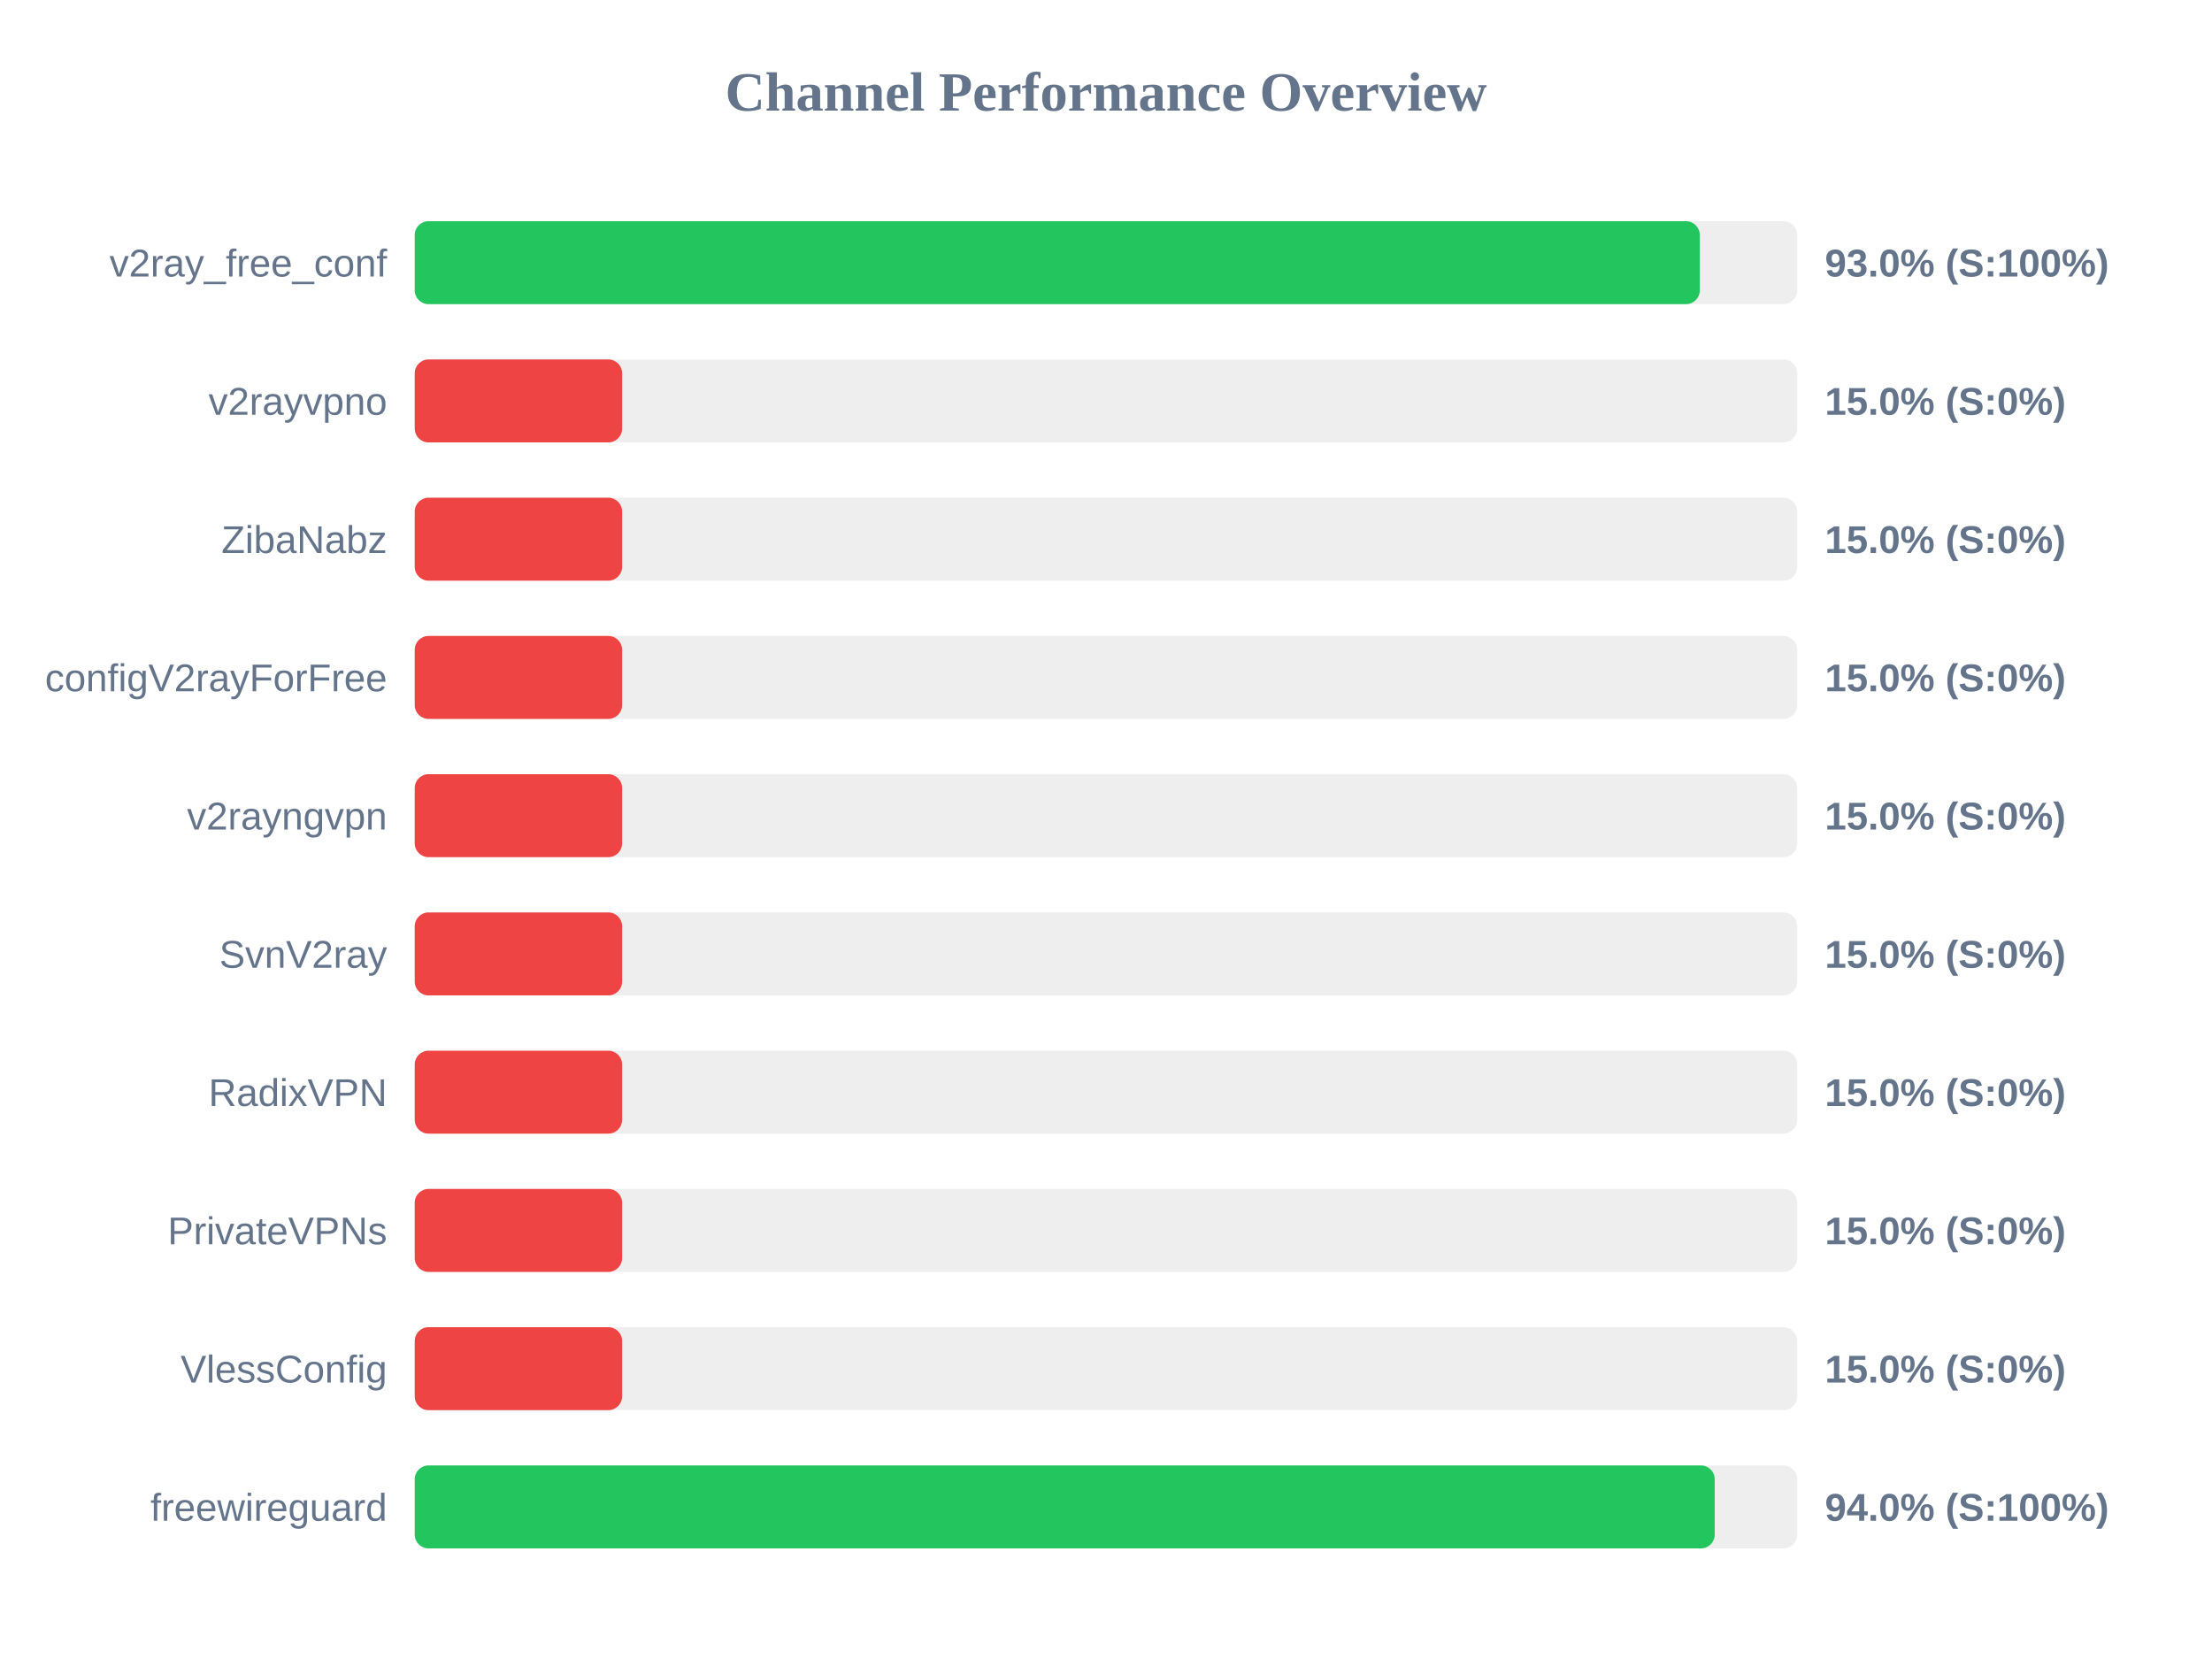
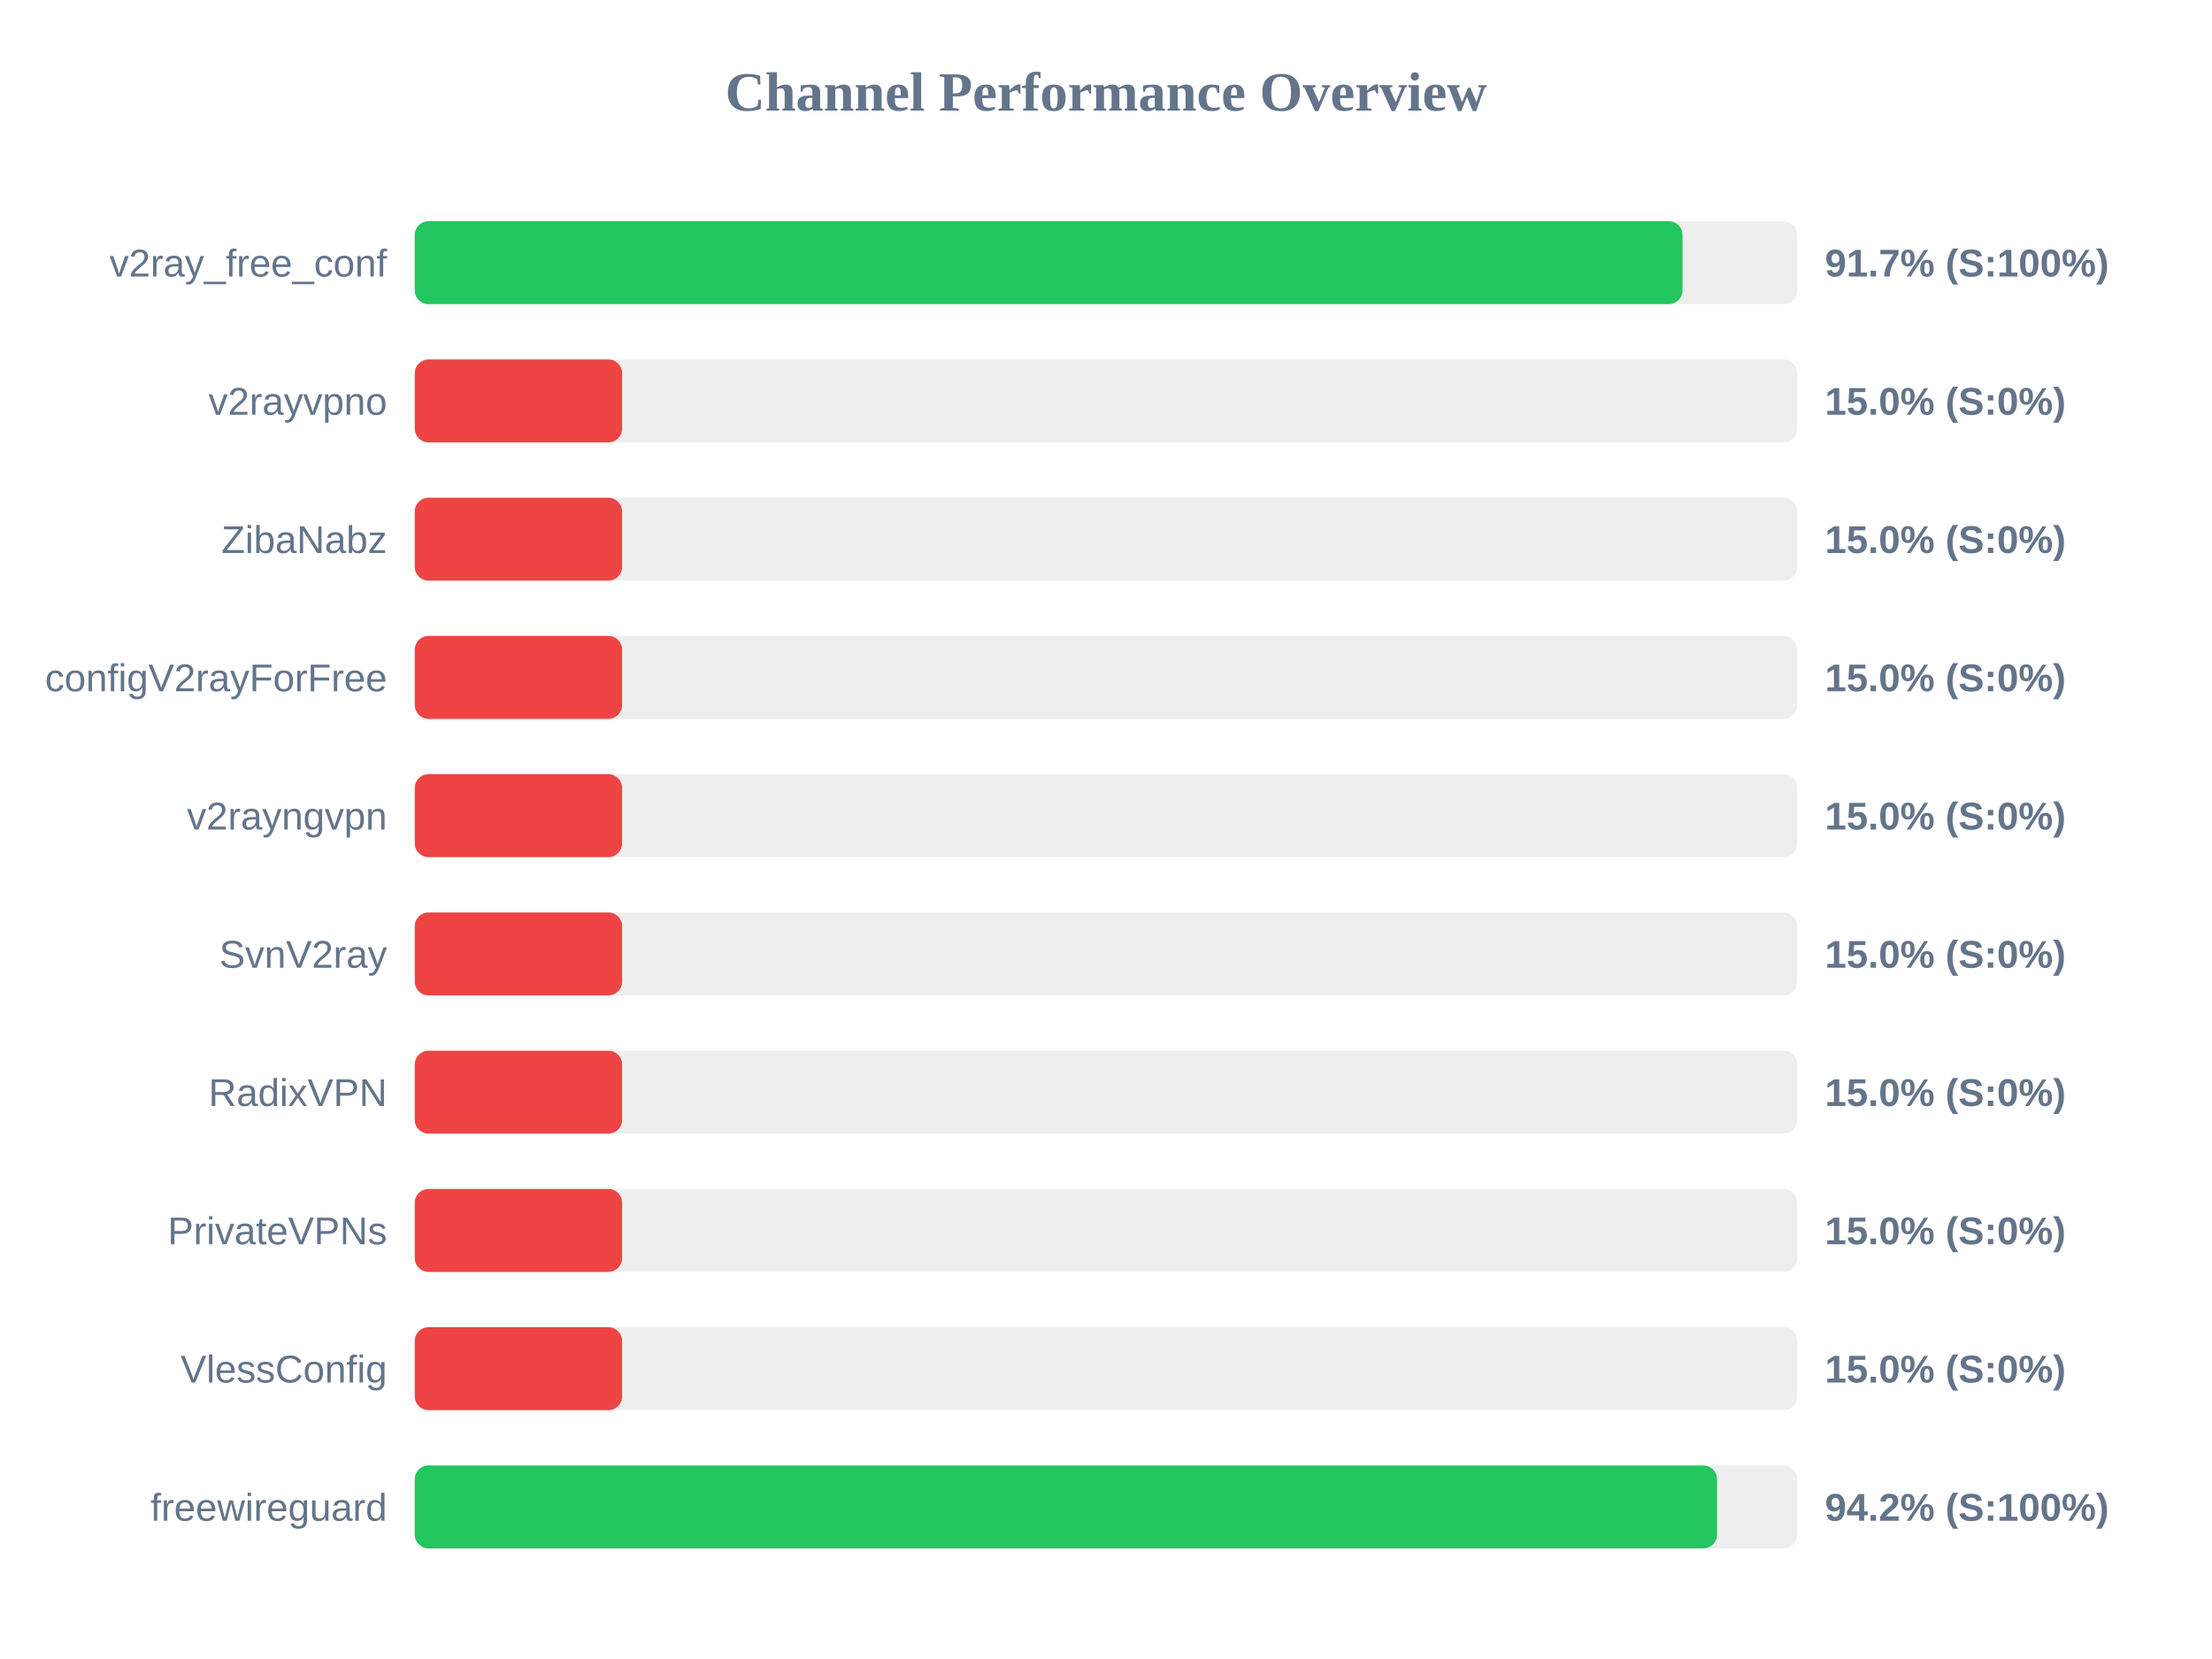
<svg xmlns="http://www.w3.org/2000/svg" width="800" height="600" version="1.1">
  <style>
        .row { font: 14px Arial; fill: #64748b; }
        .score { font: bold 14px Arial; fill: #64748b; }
    </style>
  <text x="400" y="40" text-anchor="middle" font-size="20px" font-weight="bold" fill="#64748b">Channel Performance Overview</text>
  <rect x="150" y="80" width="500" height="30" fill="#eee" rx="5" />
-   <rect x="150" y="80" width="464.75" height="30" fill="#22c55e" rx="5" />
+   <rect x="150" y="80" width="458.5" height="30" fill="#22c55e" rx="5" />
  <text x="140" y="100" text-anchor="end" class="row">v2ray_free_conf</text>
-   <text x="660" y="100" text-anchor="start" class="score">93.0% (S:100%)</text>
+   <text x="660" y="100" text-anchor="start" class="score">91.7% (S:100%)</text>
  <rect x="150" y="130" width="500" height="30" fill="#eee" rx="5" />
  <rect x="150" y="130" width="75.0" height="30" fill="#ef4444" rx="5" />
  <text x="140" y="150" text-anchor="end" class="row">v2rayvpno</text>
  <text x="660" y="150" text-anchor="start" class="score">15.0% (S:0%)</text>
  <rect x="150" y="180" width="500" height="30" fill="#eee" rx="5" />
  <rect x="150" y="180" width="75.0" height="30" fill="#ef4444" rx="5" />
  <text x="140" y="200" text-anchor="end" class="row">ZibaNabz</text>
  <text x="660" y="200" text-anchor="start" class="score">15.0% (S:0%)</text>
  <rect x="150" y="230" width="500" height="30" fill="#eee" rx="5" />
  <rect x="150" y="230" width="75.0" height="30" fill="#ef4444" rx="5" />
  <text x="140" y="250" text-anchor="end" class="row">configV2rayForFree</text>
  <text x="660" y="250" text-anchor="start" class="score">15.0% (S:0%)</text>
  <rect x="150" y="280" width="500" height="30" fill="#eee" rx="5" />
  <rect x="150" y="280" width="75.0" height="30" fill="#ef4444" rx="5" />
  <text x="140" y="300" text-anchor="end" class="row">v2rayngvpn</text>
  <text x="660" y="300" text-anchor="start" class="score">15.0% (S:0%)</text>
  <rect x="150" y="330" width="500" height="30" fill="#eee" rx="5" />
  <rect x="150" y="330" width="75.0" height="30" fill="#ef4444" rx="5" />
  <text x="140" y="350" text-anchor="end" class="row">SvnV2ray</text>
  <text x="660" y="350" text-anchor="start" class="score">15.0% (S:0%)</text>
  <rect x="150" y="380" width="500" height="30" fill="#eee" rx="5" />
  <rect x="150" y="380" width="75.0" height="30" fill="#ef4444" rx="5" />
  <text x="140" y="400" text-anchor="end" class="row">RadixVPN</text>
  <text x="660" y="400" text-anchor="start" class="score">15.0% (S:0%)</text>
  <rect x="150" y="430" width="500" height="30" fill="#eee" rx="5" />
  <rect x="150" y="430" width="75.0" height="30" fill="#ef4444" rx="5" />
  <text x="140" y="450" text-anchor="end" class="row">PrivateVPNs</text>
  <text x="660" y="450" text-anchor="start" class="score">15.0% (S:0%)</text>
  <rect x="150" y="480" width="500" height="30" fill="#eee" rx="5" />
  <rect x="150" y="480" width="75.0" height="30" fill="#ef4444" rx="5" />
  <text x="140" y="500" text-anchor="end" class="row">VlessConfig</text>
  <text x="660" y="500" text-anchor="start" class="score">15.0% (S:0%)</text>
  <rect x="150" y="530" width="500" height="30" fill="#eee" rx="5" />
-   <rect x="150" y="530" width="470.15" height="30" fill="#22c55e" rx="5" />
+   <rect x="150" y="530" width="471.0" height="30" fill="#22c55e" rx="5" />
  <text x="140" y="550" text-anchor="end" class="row">freewireguard</text>
-   <text x="660" y="550" text-anchor="start" class="score">94.0% (S:100%)</text>
+   <text x="660" y="550" text-anchor="start" class="score">94.2% (S:100%)</text>
</svg>
